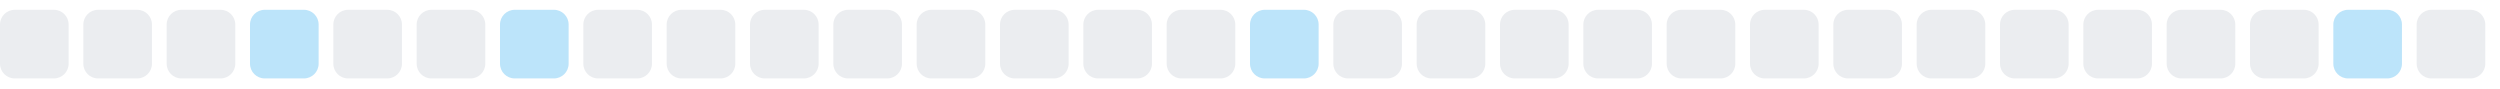
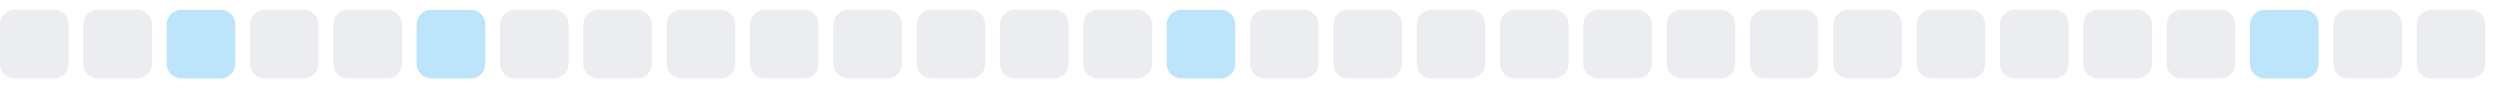
<svg xmlns="http://www.w3.org/2000/svg" width="255" height="9">
  <style>
        .level0 { fill: #ebedf0; }
        .level1 { fill: #bce4fa; }
        .level2 { fill: #75c7f7; }
        .level3 { fill: #30a9f2; }
        .level4 { fill: #008ee6; }
        @media (prefers-color-scheme: dark) {
          .level0 { fill: #161b22; }
          .level1 { fill: #0b3b5c; }
          .level2 { fill: #0a6299; }
          .level3 { fill: #008ee6; }
          .level4 { fill: #5bc4ff; }
        }
      </style>
  <rect x="0.0" y="1" width="7" height="7" rx="1.5" ry="1.5" class="level0" />
  <rect x="8.5" y="1" width="7" height="7" rx="1.5" ry="1.5" class="level0" />
-   <rect x="17.0" y="1" width="7" height="7" rx="1.5" ry="1.5" class="level0" />
-   <rect x="25.5" y="1" width="7" height="7" rx="1.5" ry="1.5" class="level1" />
+   <rect x="17.0" y="1" width="7" height="7" rx="1.5" ry="1.5" class="level1" />
+   <rect x="25.5" y="1" width="7" height="7" rx="1.5" ry="1.5" class="level0" />
  <rect x="34.0" y="1" width="7" height="7" rx="1.5" ry="1.5" class="level0" />
-   <rect x="42.5" y="1" width="7" height="7" rx="1.5" ry="1.5" class="level0" />
-   <rect x="51.0" y="1" width="7" height="7" rx="1.5" ry="1.5" class="level1" />
+   <rect x="42.5" y="1" width="7" height="7" rx="1.5" ry="1.5" class="level1" />
+   <rect x="51.0" y="1" width="7" height="7" rx="1.5" ry="1.5" class="level0" />
  <rect x="59.5" y="1" width="7" height="7" rx="1.5" ry="1.5" class="level0" />
  <rect x="68.0" y="1" width="7" height="7" rx="1.5" ry="1.5" class="level0" />
  <rect x="76.5" y="1" width="7" height="7" rx="1.5" ry="1.5" class="level0" />
  <rect x="85.0" y="1" width="7" height="7" rx="1.5" ry="1.5" class="level0" />
  <rect x="93.5" y="1" width="7" height="7" rx="1.5" ry="1.5" class="level0" />
  <rect x="102.0" y="1" width="7" height="7" rx="1.5" ry="1.5" class="level0" />
  <rect x="110.5" y="1" width="7" height="7" rx="1.5" ry="1.5" class="level0" />
-   <rect x="119.0" y="1" width="7" height="7" rx="1.5" ry="1.5" class="level0" />
-   <rect x="127.5" y="1" width="7" height="7" rx="1.5" ry="1.5" class="level1" />
+   <rect x="119.0" y="1" width="7" height="7" rx="1.5" ry="1.5" class="level1" />
+   <rect x="127.5" y="1" width="7" height="7" rx="1.5" ry="1.5" class="level0" />
  <rect x="136.0" y="1" width="7" height="7" rx="1.5" ry="1.5" class="level0" />
  <rect x="144.5" y="1" width="7" height="7" rx="1.5" ry="1.5" class="level0" />
  <rect x="153.0" y="1" width="7" height="7" rx="1.5" ry="1.5" class="level0" />
  <rect x="161.5" y="1" width="7" height="7" rx="1.5" ry="1.5" class="level0" />
  <rect x="170.0" y="1" width="7" height="7" rx="1.5" ry="1.5" class="level0" />
  <rect x="178.5" y="1" width="7" height="7" rx="1.5" ry="1.5" class="level0" />
  <rect x="187.0" y="1" width="7" height="7" rx="1.5" ry="1.5" class="level0" />
  <rect x="195.5" y="1" width="7" height="7" rx="1.5" ry="1.5" class="level0" />
  <rect x="204.0" y="1" width="7" height="7" rx="1.5" ry="1.5" class="level0" />
  <rect x="212.5" y="1" width="7" height="7" rx="1.5" ry="1.5" class="level0" />
  <rect x="221.0" y="1" width="7" height="7" rx="1.5" ry="1.5" class="level0" />
-   <rect x="229.5" y="1" width="7" height="7" rx="1.5" ry="1.5" class="level0" />
-   <rect x="238.0" y="1" width="7" height="7" rx="1.5" ry="1.5" class="level1" />
+   <rect x="229.5" y="1" width="7" height="7" rx="1.5" ry="1.5" class="level1" />
+   <rect x="238.0" y="1" width="7" height="7" rx="1.5" ry="1.5" class="level0" />
  <rect x="246.5" y="1" width="7" height="7" rx="1.5" ry="1.5" class="level0" />
</svg>
